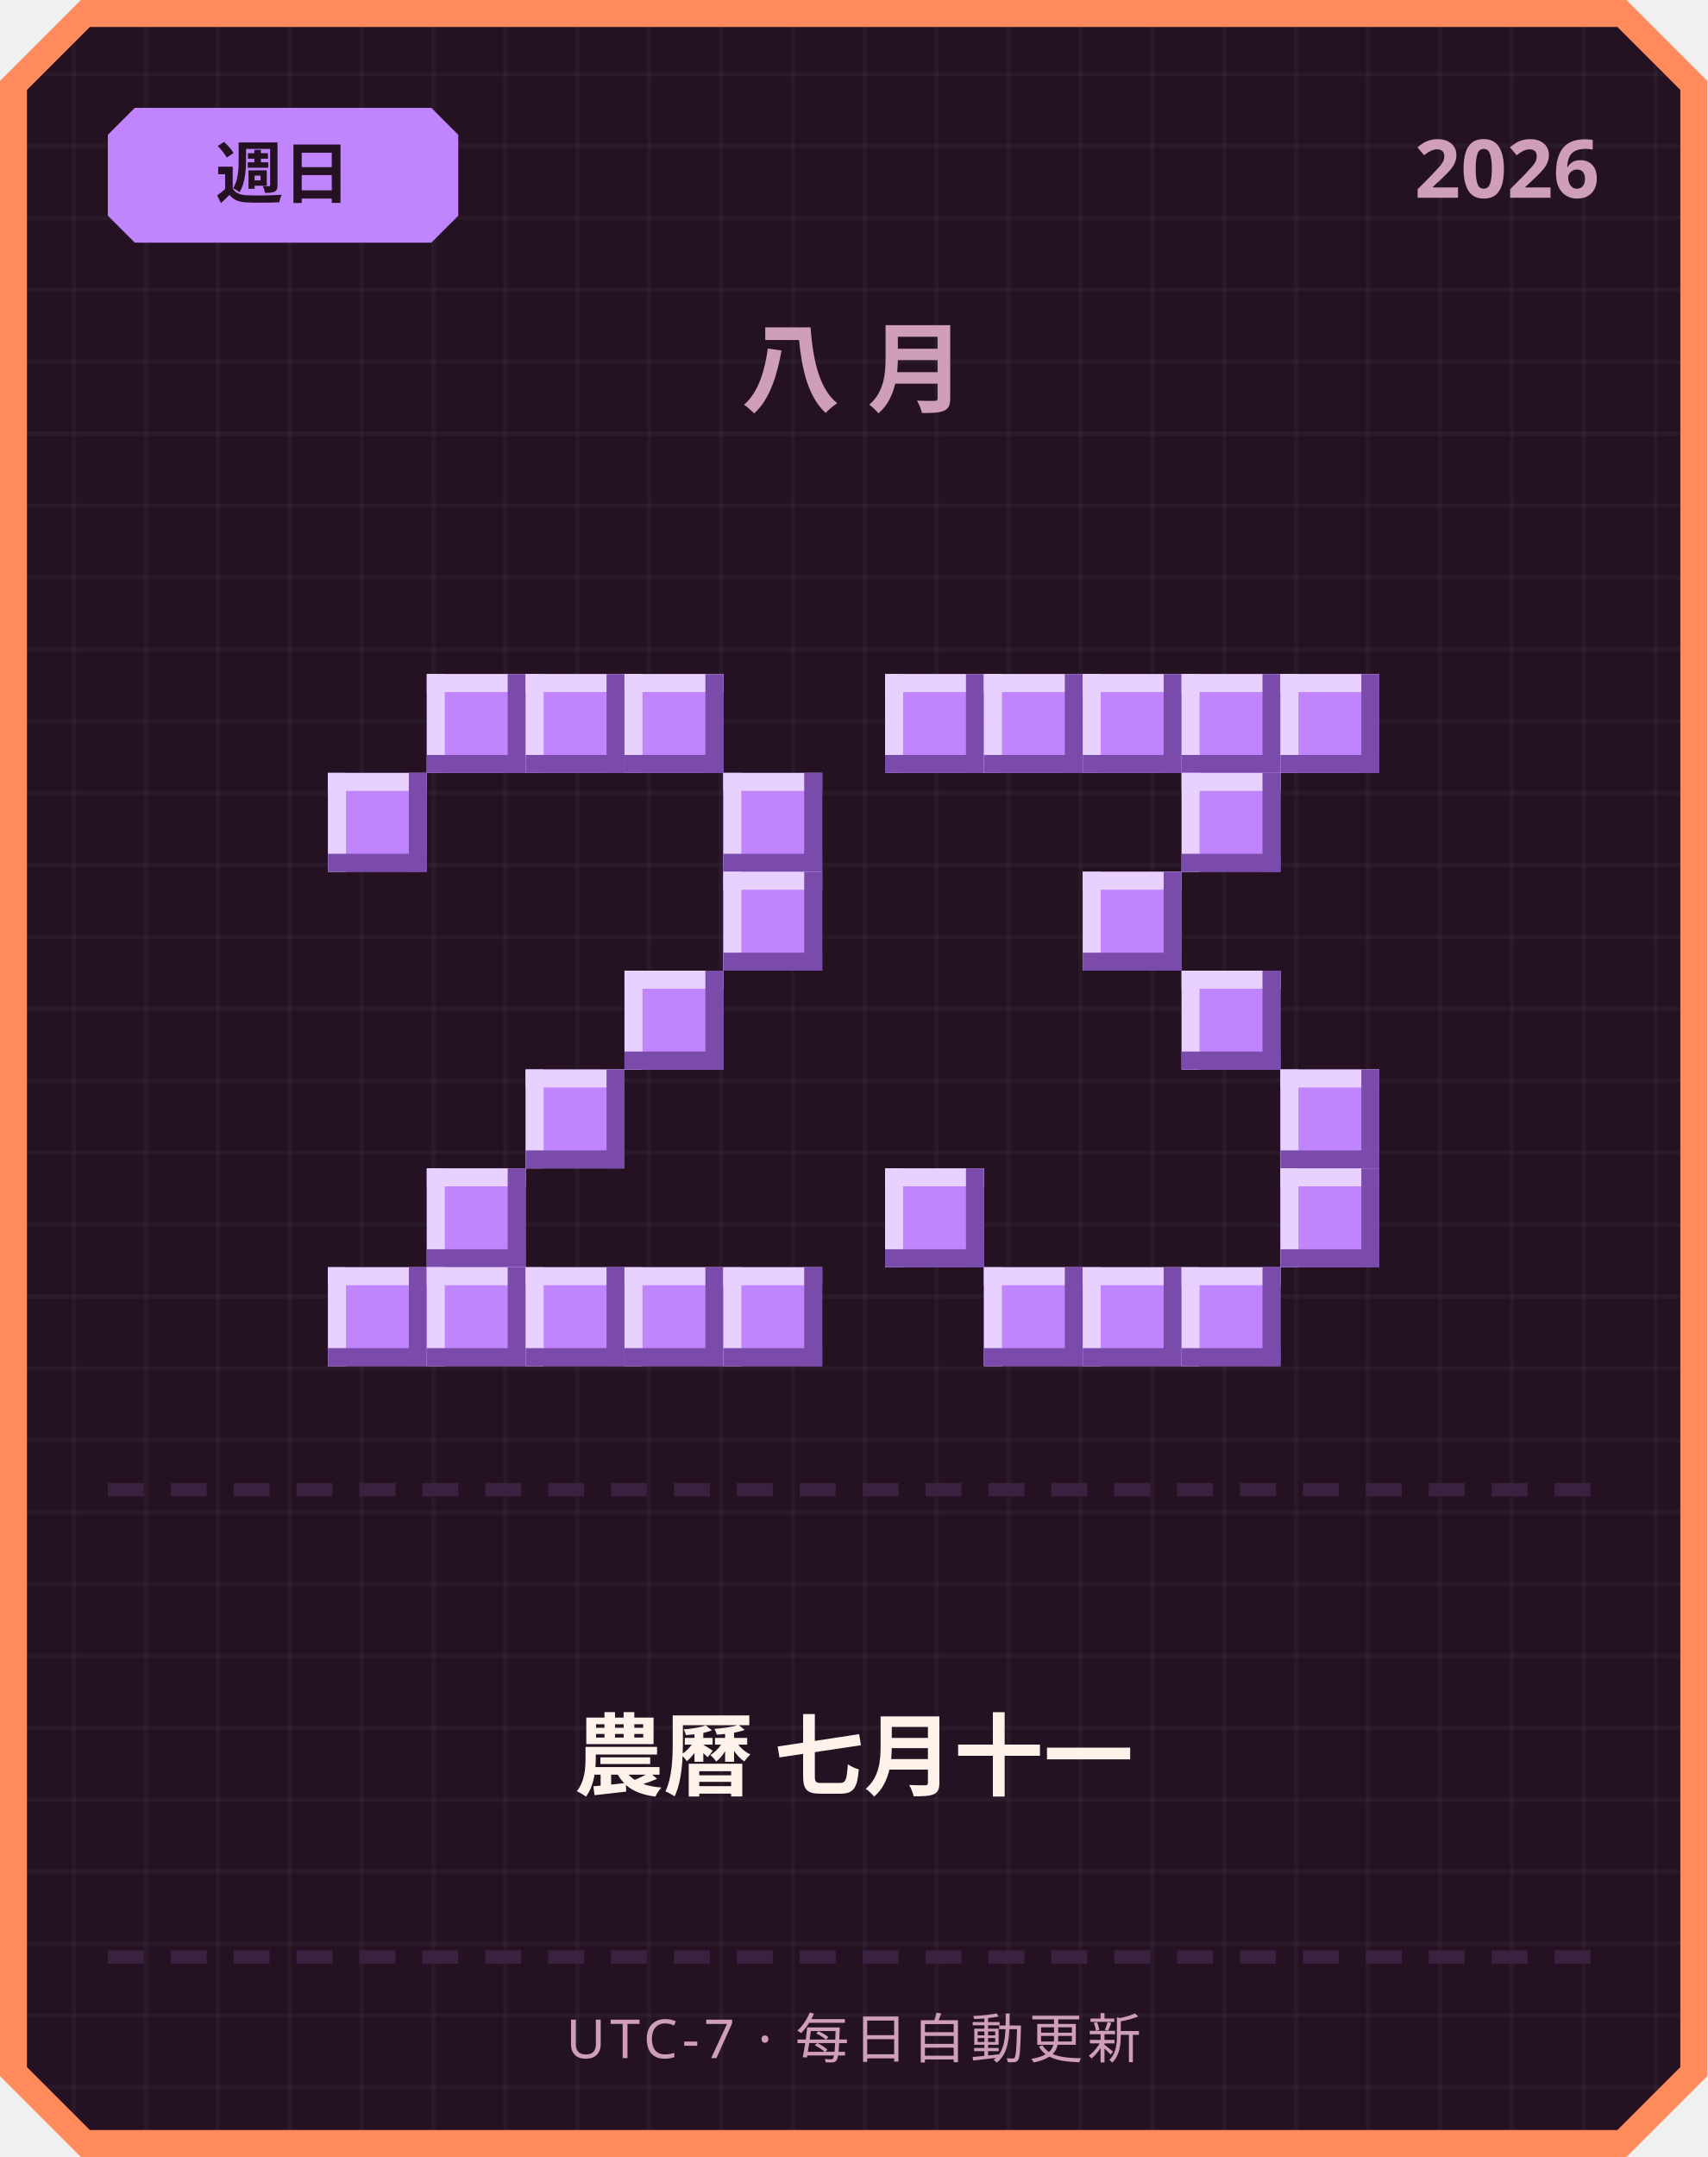
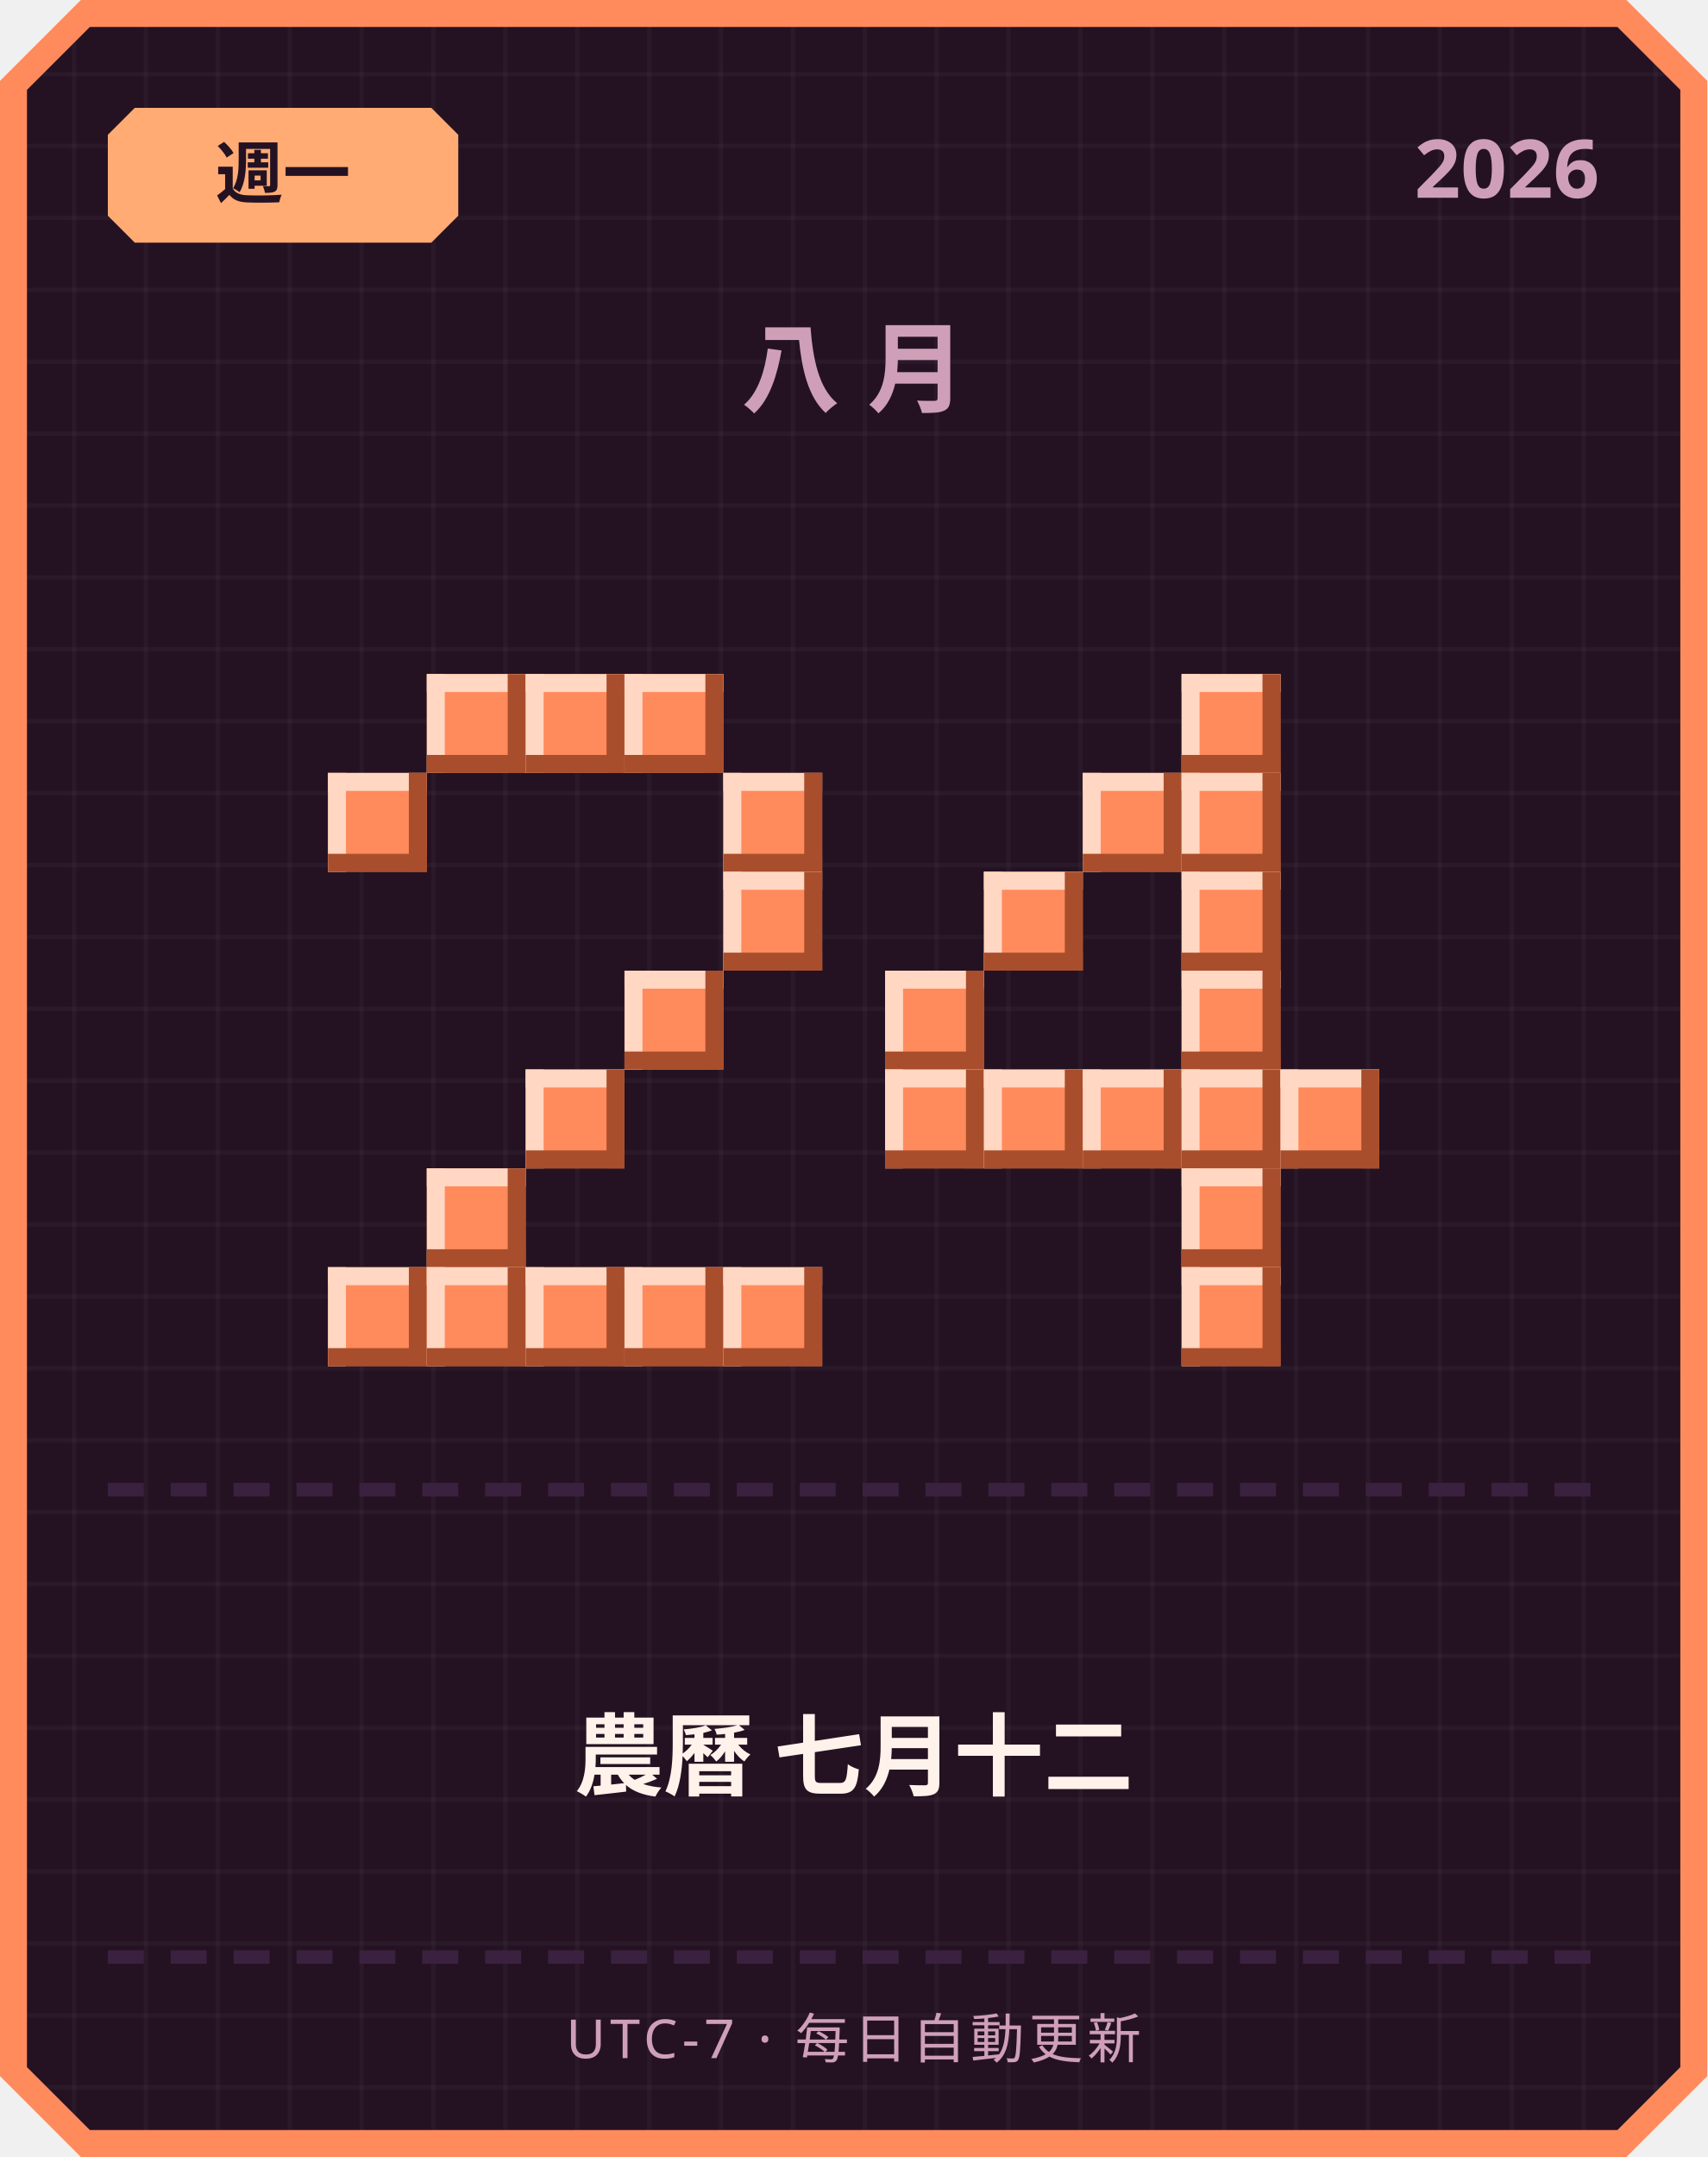
<svg xmlns="http://www.w3.org/2000/svg" width="380" height="480" viewBox="0 0 380 480">
  <defs>
    <pattern id="grid" width="16" height="16" patternUnits="userSpaceOnUse">
      <rect width="16" height="16" fill="#241222" />
      <rect width="1" height="16" fill="#ffffff" opacity="0.03" />
      <rect width="16" height="1" fill="#ffffff" opacity="0.03" />
    </pattern>
  </defs>
  <path d="M 18,0 L 362,0 L 380,18 L 380,462 L 362,480 L 18,480 L 0,462 L 0,18 Z" fill="#ff8a5c" />
  <path d="M 20,6 L 360,6 L 374,20 L 374,460 L 360,474 L 20,474 L 6,460 L 6,20 Z" fill="url(#grid)" />
-   <path d="M 30,24 L 96,24 L 102,30 L 102,48 L 96,54 L 30,54 L 24,48 L 24,30 Z" fill="#c084fc" />
-   <text x="63" y="44" text-anchor="middle" font-family="'Segoe UI', sans-serif" font-size="15" font-weight="700" fill="#241222">週日</text>
+   <path d="M 30,24 L 96,24 L 102,30 L 102,48 L 96,54 L 30,54 L 24,48 L 24,30 Z" fill="#ffab73" />
+   <text x="63" y="44" text-anchor="middle" font-family="'Segoe UI', sans-serif" font-size="15" font-weight="700" fill="#241222">週一</text>
  <text x="356" y="44" text-anchor="end" font-family="'Segoe UI', sans-serif" font-size="18" font-weight="700" fill="#cf9fb8">2026</text>
  <text x="190" y="90" text-anchor="middle" font-family="'Segoe UI', sans-serif" font-size="22" font-weight="700" letter-spacing="6" fill="#cf9fb8">八月</text>
-   <rect x="95" y="150" width="22" height="22" fill="#c084fc" />
-   <rect x="95" y="150" width="22" height="4" fill="#e9d1ff" />
-   <rect x="95" y="150" width="4" height="22" fill="#e9d1ff" />
-   <rect x="95" y="168" width="22" height="4" fill="#7a4bab" />
-   <rect x="113" y="150" width="4" height="22" fill="#7a4bab" />
-   <rect x="117" y="150" width="22" height="22" fill="#c084fc" />
-   <rect x="117" y="150" width="22" height="4" fill="#e9d1ff" />
-   <rect x="117" y="150" width="4" height="22" fill="#e9d1ff" />
-   <rect x="117" y="168" width="22" height="4" fill="#7a4bab" />
-   <rect x="135" y="150" width="4" height="22" fill="#7a4bab" />
-   <rect x="139" y="150" width="22" height="22" fill="#c084fc" />
-   <rect x="139" y="150" width="22" height="4" fill="#e9d1ff" />
-   <rect x="139" y="150" width="4" height="22" fill="#e9d1ff" />
-   <rect x="139" y="168" width="22" height="4" fill="#7a4bab" />
-   <rect x="157" y="150" width="4" height="22" fill="#7a4bab" />
-   <rect x="73" y="172" width="22" height="22" fill="#c084fc" />
-   <rect x="73" y="172" width="22" height="4" fill="#e9d1ff" />
-   <rect x="73" y="172" width="4" height="22" fill="#e9d1ff" />
-   <rect x="73" y="190" width="22" height="4" fill="#7a4bab" />
-   <rect x="91" y="172" width="4" height="22" fill="#7a4bab" />
-   <rect x="161" y="172" width="22" height="22" fill="#c084fc" />
-   <rect x="161" y="172" width="22" height="4" fill="#e9d1ff" />
-   <rect x="161" y="172" width="4" height="22" fill="#e9d1ff" />
-   <rect x="161" y="190" width="22" height="4" fill="#7a4bab" />
-   <rect x="179" y="172" width="4" height="22" fill="#7a4bab" />
-   <rect x="161" y="194" width="22" height="22" fill="#c084fc" />
-   <rect x="161" y="194" width="22" height="4" fill="#e9d1ff" />
-   <rect x="161" y="194" width="4" height="22" fill="#e9d1ff" />
-   <rect x="161" y="212" width="22" height="4" fill="#7a4bab" />
-   <rect x="179" y="194" width="4" height="22" fill="#7a4bab" />
-   <rect x="139" y="216" width="22" height="22" fill="#c084fc" />
-   <rect x="139" y="216" width="22" height="4" fill="#e9d1ff" />
-   <rect x="139" y="216" width="4" height="22" fill="#e9d1ff" />
-   <rect x="139" y="234" width="22" height="4" fill="#7a4bab" />
-   <rect x="157" y="216" width="4" height="22" fill="#7a4bab" />
-   <rect x="117" y="238" width="22" height="22" fill="#c084fc" />
-   <rect x="117" y="238" width="22" height="4" fill="#e9d1ff" />
-   <rect x="117" y="238" width="4" height="22" fill="#e9d1ff" />
-   <rect x="117" y="256" width="22" height="4" fill="#7a4bab" />
-   <rect x="135" y="238" width="4" height="22" fill="#7a4bab" />
-   <rect x="95" y="260" width="22" height="22" fill="#c084fc" />
-   <rect x="95" y="260" width="22" height="4" fill="#e9d1ff" />
-   <rect x="95" y="260" width="4" height="22" fill="#e9d1ff" />
-   <rect x="95" y="278" width="22" height="4" fill="#7a4bab" />
-   <rect x="113" y="260" width="4" height="22" fill="#7a4bab" />
-   <rect x="73" y="282" width="22" height="22" fill="#c084fc" />
-   <rect x="73" y="282" width="22" height="4" fill="#e9d1ff" />
-   <rect x="73" y="282" width="4" height="22" fill="#e9d1ff" />
-   <rect x="73" y="300" width="22" height="4" fill="#7a4bab" />
-   <rect x="91" y="282" width="4" height="22" fill="#7a4bab" />
-   <rect x="95" y="282" width="22" height="22" fill="#c084fc" />
-   <rect x="95" y="282" width="22" height="4" fill="#e9d1ff" />
-   <rect x="95" y="282" width="4" height="22" fill="#e9d1ff" />
-   <rect x="95" y="300" width="22" height="4" fill="#7a4bab" />
-   <rect x="113" y="282" width="4" height="22" fill="#7a4bab" />
-   <rect x="117" y="282" width="22" height="22" fill="#c084fc" />
-   <rect x="117" y="282" width="22" height="4" fill="#e9d1ff" />
-   <rect x="117" y="282" width="4" height="22" fill="#e9d1ff" />
-   <rect x="117" y="300" width="22" height="4" fill="#7a4bab" />
-   <rect x="135" y="282" width="4" height="22" fill="#7a4bab" />
-   <rect x="139" y="282" width="22" height="22" fill="#c084fc" />
-   <rect x="139" y="282" width="22" height="4" fill="#e9d1ff" />
-   <rect x="139" y="282" width="4" height="22" fill="#e9d1ff" />
-   <rect x="139" y="300" width="22" height="4" fill="#7a4bab" />
-   <rect x="157" y="282" width="4" height="22" fill="#7a4bab" />
-   <rect x="161" y="282" width="22" height="22" fill="#c084fc" />
-   <rect x="161" y="282" width="22" height="4" fill="#e9d1ff" />
-   <rect x="161" y="282" width="4" height="22" fill="#e9d1ff" />
-   <rect x="161" y="300" width="22" height="4" fill="#7a4bab" />
-   <rect x="179" y="282" width="4" height="22" fill="#7a4bab" />
-   <rect x="197" y="150" width="22" height="22" fill="#c084fc" />
-   <rect x="197" y="150" width="22" height="4" fill="#e9d1ff" />
-   <rect x="197" y="150" width="4" height="22" fill="#e9d1ff" />
-   <rect x="197" y="168" width="22" height="4" fill="#7a4bab" />
-   <rect x="215" y="150" width="4" height="22" fill="#7a4bab" />
-   <rect x="219" y="150" width="22" height="22" fill="#c084fc" />
-   <rect x="219" y="150" width="22" height="4" fill="#e9d1ff" />
-   <rect x="219" y="150" width="4" height="22" fill="#e9d1ff" />
-   <rect x="219" y="168" width="22" height="4" fill="#7a4bab" />
-   <rect x="237" y="150" width="4" height="22" fill="#7a4bab" />
-   <rect x="241" y="150" width="22" height="22" fill="#c084fc" />
-   <rect x="241" y="150" width="22" height="4" fill="#e9d1ff" />
-   <rect x="241" y="150" width="4" height="22" fill="#e9d1ff" />
-   <rect x="241" y="168" width="22" height="4" fill="#7a4bab" />
-   <rect x="259" y="150" width="4" height="22" fill="#7a4bab" />
-   <rect x="263" y="150" width="22" height="22" fill="#c084fc" />
-   <rect x="263" y="150" width="22" height="4" fill="#e9d1ff" />
-   <rect x="263" y="150" width="4" height="22" fill="#e9d1ff" />
-   <rect x="263" y="168" width="22" height="4" fill="#7a4bab" />
-   <rect x="281" y="150" width="4" height="22" fill="#7a4bab" />
-   <rect x="285" y="150" width="22" height="22" fill="#c084fc" />
-   <rect x="285" y="150" width="22" height="4" fill="#e9d1ff" />
-   <rect x="285" y="150" width="4" height="22" fill="#e9d1ff" />
-   <rect x="285" y="168" width="22" height="4" fill="#7a4bab" />
-   <rect x="303" y="150" width="4" height="22" fill="#7a4bab" />
-   <rect x="263" y="172" width="22" height="22" fill="#c084fc" />
-   <rect x="263" y="172" width="22" height="4" fill="#e9d1ff" />
-   <rect x="263" y="172" width="4" height="22" fill="#e9d1ff" />
-   <rect x="263" y="190" width="22" height="4" fill="#7a4bab" />
-   <rect x="281" y="172" width="4" height="22" fill="#7a4bab" />
-   <rect x="241" y="194" width="22" height="22" fill="#c084fc" />
-   <rect x="241" y="194" width="22" height="4" fill="#e9d1ff" />
-   <rect x="241" y="194" width="4" height="22" fill="#e9d1ff" />
-   <rect x="241" y="212" width="22" height="4" fill="#7a4bab" />
-   <rect x="259" y="194" width="4" height="22" fill="#7a4bab" />
-   <rect x="263" y="216" width="22" height="22" fill="#c084fc" />
-   <rect x="263" y="216" width="22" height="4" fill="#e9d1ff" />
-   <rect x="263" y="216" width="4" height="22" fill="#e9d1ff" />
-   <rect x="263" y="234" width="22" height="4" fill="#7a4bab" />
-   <rect x="281" y="216" width="4" height="22" fill="#7a4bab" />
-   <rect x="285" y="238" width="22" height="22" fill="#c084fc" />
-   <rect x="285" y="238" width="22" height="4" fill="#e9d1ff" />
-   <rect x="285" y="238" width="4" height="22" fill="#e9d1ff" />
-   <rect x="285" y="256" width="22" height="4" fill="#7a4bab" />
-   <rect x="303" y="238" width="4" height="22" fill="#7a4bab" />
-   <rect x="197" y="260" width="22" height="22" fill="#c084fc" />
-   <rect x="197" y="260" width="22" height="4" fill="#e9d1ff" />
-   <rect x="197" y="260" width="4" height="22" fill="#e9d1ff" />
-   <rect x="197" y="278" width="22" height="4" fill="#7a4bab" />
-   <rect x="215" y="260" width="4" height="22" fill="#7a4bab" />
-   <rect x="285" y="260" width="22" height="22" fill="#c084fc" />
-   <rect x="285" y="260" width="22" height="4" fill="#e9d1ff" />
-   <rect x="285" y="260" width="4" height="22" fill="#e9d1ff" />
-   <rect x="285" y="278" width="22" height="4" fill="#7a4bab" />
-   <rect x="303" y="260" width="4" height="22" fill="#7a4bab" />
-   <rect x="219" y="282" width="22" height="22" fill="#c084fc" />
-   <rect x="219" y="282" width="22" height="4" fill="#e9d1ff" />
-   <rect x="219" y="282" width="4" height="22" fill="#e9d1ff" />
-   <rect x="219" y="300" width="22" height="4" fill="#7a4bab" />
-   <rect x="237" y="282" width="4" height="22" fill="#7a4bab" />
-   <rect x="241" y="282" width="22" height="22" fill="#c084fc" />
-   <rect x="241" y="282" width="22" height="4" fill="#e9d1ff" />
-   <rect x="241" y="282" width="4" height="22" fill="#e9d1ff" />
-   <rect x="241" y="300" width="22" height="4" fill="#7a4bab" />
-   <rect x="259" y="282" width="4" height="22" fill="#7a4bab" />
-   <rect x="263" y="282" width="22" height="22" fill="#c084fc" />
-   <rect x="263" y="282" width="22" height="4" fill="#e9d1ff" />
-   <rect x="263" y="282" width="4" height="22" fill="#e9d1ff" />
-   <rect x="263" y="300" width="22" height="4" fill="#7a4bab" />
-   <rect x="281" y="282" width="4" height="22" fill="#7a4bab" />
+   <rect x="95" y="150" width="22" height="22" fill="#ff8a5c" />
+   <rect x="95" y="150" width="22" height="4" fill="#ffd7c2" />
+   <rect x="95" y="150" width="4" height="22" fill="#ffd7c2" />
+   <rect x="95" y="168" width="22" height="4" fill="#a84e2c" />
+   <rect x="113" y="150" width="4" height="22" fill="#a84e2c" />
+   <rect x="117" y="150" width="22" height="22" fill="#ff8a5c" />
+   <rect x="117" y="150" width="22" height="4" fill="#ffd7c2" />
+   <rect x="117" y="150" width="4" height="22" fill="#ffd7c2" />
+   <rect x="117" y="168" width="22" height="4" fill="#a84e2c" />
+   <rect x="135" y="150" width="4" height="22" fill="#a84e2c" />
+   <rect x="139" y="150" width="22" height="22" fill="#ff8a5c" />
+   <rect x="139" y="150" width="22" height="4" fill="#ffd7c2" />
+   <rect x="139" y="150" width="4" height="22" fill="#ffd7c2" />
+   <rect x="139" y="168" width="22" height="4" fill="#a84e2c" />
+   <rect x="157" y="150" width="4" height="22" fill="#a84e2c" />
+   <rect x="73" y="172" width="22" height="22" fill="#ff8a5c" />
+   <rect x="73" y="172" width="22" height="4" fill="#ffd7c2" />
+   <rect x="73" y="172" width="4" height="22" fill="#ffd7c2" />
+   <rect x="73" y="190" width="22" height="4" fill="#a84e2c" />
+   <rect x="91" y="172" width="4" height="22" fill="#a84e2c" />
+   <rect x="161" y="172" width="22" height="22" fill="#ff8a5c" />
+   <rect x="161" y="172" width="22" height="4" fill="#ffd7c2" />
+   <rect x="161" y="172" width="4" height="22" fill="#ffd7c2" />
+   <rect x="161" y="190" width="22" height="4" fill="#a84e2c" />
+   <rect x="179" y="172" width="4" height="22" fill="#a84e2c" />
+   <rect x="161" y="194" width="22" height="22" fill="#ff8a5c" />
+   <rect x="161" y="194" width="22" height="4" fill="#ffd7c2" />
+   <rect x="161" y="194" width="4" height="22" fill="#ffd7c2" />
+   <rect x="161" y="212" width="22" height="4" fill="#a84e2c" />
+   <rect x="179" y="194" width="4" height="22" fill="#a84e2c" />
+   <rect x="139" y="216" width="22" height="22" fill="#ff8a5c" />
+   <rect x="139" y="216" width="22" height="4" fill="#ffd7c2" />
+   <rect x="139" y="216" width="4" height="22" fill="#ffd7c2" />
+   <rect x="139" y="234" width="22" height="4" fill="#a84e2c" />
+   <rect x="157" y="216" width="4" height="22" fill="#a84e2c" />
+   <rect x="117" y="238" width="22" height="22" fill="#ff8a5c" />
+   <rect x="117" y="238" width="22" height="4" fill="#ffd7c2" />
+   <rect x="117" y="238" width="4" height="22" fill="#ffd7c2" />
+   <rect x="117" y="256" width="22" height="4" fill="#a84e2c" />
+   <rect x="135" y="238" width="4" height="22" fill="#a84e2c" />
+   <rect x="95" y="260" width="22" height="22" fill="#ff8a5c" />
+   <rect x="95" y="260" width="22" height="4" fill="#ffd7c2" />
+   <rect x="95" y="260" width="4" height="22" fill="#ffd7c2" />
+   <rect x="95" y="278" width="22" height="4" fill="#a84e2c" />
+   <rect x="113" y="260" width="4" height="22" fill="#a84e2c" />
+   <rect x="73" y="282" width="22" height="22" fill="#ff8a5c" />
+   <rect x="73" y="282" width="22" height="4" fill="#ffd7c2" />
+   <rect x="73" y="282" width="4" height="22" fill="#ffd7c2" />
+   <rect x="73" y="300" width="22" height="4" fill="#a84e2c" />
+   <rect x="91" y="282" width="4" height="22" fill="#a84e2c" />
+   <rect x="95" y="282" width="22" height="22" fill="#ff8a5c" />
+   <rect x="95" y="282" width="22" height="4" fill="#ffd7c2" />
+   <rect x="95" y="282" width="4" height="22" fill="#ffd7c2" />
+   <rect x="95" y="300" width="22" height="4" fill="#a84e2c" />
+   <rect x="113" y="282" width="4" height="22" fill="#a84e2c" />
+   <rect x="117" y="282" width="22" height="22" fill="#ff8a5c" />
+   <rect x="117" y="282" width="22" height="4" fill="#ffd7c2" />
+   <rect x="117" y="282" width="4" height="22" fill="#ffd7c2" />
+   <rect x="117" y="300" width="22" height="4" fill="#a84e2c" />
+   <rect x="135" y="282" width="4" height="22" fill="#a84e2c" />
+   <rect x="139" y="282" width="22" height="22" fill="#ff8a5c" />
+   <rect x="139" y="282" width="22" height="4" fill="#ffd7c2" />
+   <rect x="139" y="282" width="4" height="22" fill="#ffd7c2" />
+   <rect x="139" y="300" width="22" height="4" fill="#a84e2c" />
+   <rect x="157" y="282" width="4" height="22" fill="#a84e2c" />
+   <rect x="161" y="282" width="22" height="22" fill="#ff8a5c" />
+   <rect x="161" y="282" width="22" height="4" fill="#ffd7c2" />
+   <rect x="161" y="282" width="4" height="22" fill="#ffd7c2" />
+   <rect x="161" y="300" width="22" height="4" fill="#a84e2c" />
+   <rect x="179" y="282" width="4" height="22" fill="#a84e2c" />
+   <rect x="263" y="150" width="22" height="22" fill="#ff8a5c" />
+   <rect x="263" y="150" width="22" height="4" fill="#ffd7c2" />
+   <rect x="263" y="150" width="4" height="22" fill="#ffd7c2" />
+   <rect x="263" y="168" width="22" height="4" fill="#a84e2c" />
+   <rect x="281" y="150" width="4" height="22" fill="#a84e2c" />
+   <rect x="241" y="172" width="22" height="22" fill="#ff8a5c" />
+   <rect x="241" y="172" width="22" height="4" fill="#ffd7c2" />
+   <rect x="241" y="172" width="4" height="22" fill="#ffd7c2" />
+   <rect x="241" y="190" width="22" height="4" fill="#a84e2c" />
+   <rect x="259" y="172" width="4" height="22" fill="#a84e2c" />
+   <rect x="263" y="172" width="22" height="22" fill="#ff8a5c" />
+   <rect x="263" y="172" width="22" height="4" fill="#ffd7c2" />
+   <rect x="263" y="172" width="4" height="22" fill="#ffd7c2" />
+   <rect x="263" y="190" width="22" height="4" fill="#a84e2c" />
+   <rect x="281" y="172" width="4" height="22" fill="#a84e2c" />
+   <rect x="219" y="194" width="22" height="22" fill="#ff8a5c" />
+   <rect x="219" y="194" width="22" height="4" fill="#ffd7c2" />
+   <rect x="219" y="194" width="4" height="22" fill="#ffd7c2" />
+   <rect x="219" y="212" width="22" height="4" fill="#a84e2c" />
+   <rect x="237" y="194" width="4" height="22" fill="#a84e2c" />
+   <rect x="263" y="194" width="22" height="22" fill="#ff8a5c" />
+   <rect x="263" y="194" width="22" height="4" fill="#ffd7c2" />
+   <rect x="263" y="194" width="4" height="22" fill="#ffd7c2" />
+   <rect x="263" y="212" width="22" height="4" fill="#a84e2c" />
+   <rect x="281" y="194" width="4" height="22" fill="#a84e2c" />
+   <rect x="197" y="216" width="22" height="22" fill="#ff8a5c" />
+   <rect x="197" y="216" width="22" height="4" fill="#ffd7c2" />
+   <rect x="197" y="216" width="4" height="22" fill="#ffd7c2" />
+   <rect x="197" y="234" width="22" height="4" fill="#a84e2c" />
+   <rect x="215" y="216" width="4" height="22" fill="#a84e2c" />
+   <rect x="263" y="216" width="22" height="22" fill="#ff8a5c" />
+   <rect x="263" y="216" width="22" height="4" fill="#ffd7c2" />
+   <rect x="263" y="216" width="4" height="22" fill="#ffd7c2" />
+   <rect x="263" y="234" width="22" height="4" fill="#a84e2c" />
+   <rect x="281" y="216" width="4" height="22" fill="#a84e2c" />
+   <rect x="197" y="238" width="22" height="22" fill="#ff8a5c" />
+   <rect x="197" y="238" width="22" height="4" fill="#ffd7c2" />
+   <rect x="197" y="238" width="4" height="22" fill="#ffd7c2" />
+   <rect x="197" y="256" width="22" height="4" fill="#a84e2c" />
+   <rect x="215" y="238" width="4" height="22" fill="#a84e2c" />
+   <rect x="219" y="238" width="22" height="22" fill="#ff8a5c" />
+   <rect x="219" y="238" width="22" height="4" fill="#ffd7c2" />
+   <rect x="219" y="238" width="4" height="22" fill="#ffd7c2" />
+   <rect x="219" y="256" width="22" height="4" fill="#a84e2c" />
+   <rect x="237" y="238" width="4" height="22" fill="#a84e2c" />
+   <rect x="241" y="238" width="22" height="22" fill="#ff8a5c" />
+   <rect x="241" y="238" width="22" height="4" fill="#ffd7c2" />
+   <rect x="241" y="238" width="4" height="22" fill="#ffd7c2" />
+   <rect x="241" y="256" width="22" height="4" fill="#a84e2c" />
+   <rect x="259" y="238" width="4" height="22" fill="#a84e2c" />
+   <rect x="263" y="238" width="22" height="22" fill="#ff8a5c" />
+   <rect x="263" y="238" width="22" height="4" fill="#ffd7c2" />
+   <rect x="263" y="238" width="4" height="22" fill="#ffd7c2" />
+   <rect x="263" y="256" width="22" height="4" fill="#a84e2c" />
+   <rect x="281" y="238" width="4" height="22" fill="#a84e2c" />
+   <rect x="285" y="238" width="22" height="22" fill="#ff8a5c" />
+   <rect x="285" y="238" width="22" height="4" fill="#ffd7c2" />
+   <rect x="285" y="238" width="4" height="22" fill="#ffd7c2" />
+   <rect x="285" y="256" width="22" height="4" fill="#a84e2c" />
+   <rect x="303" y="238" width="4" height="22" fill="#a84e2c" />
+   <rect x="263" y="260" width="22" height="22" fill="#ff8a5c" />
+   <rect x="263" y="260" width="22" height="4" fill="#ffd7c2" />
+   <rect x="263" y="260" width="4" height="22" fill="#ffd7c2" />
+   <rect x="263" y="278" width="22" height="4" fill="#a84e2c" />
+   <rect x="281" y="260" width="4" height="22" fill="#a84e2c" />
+   <rect x="263" y="282" width="22" height="22" fill="#ff8a5c" />
+   <rect x="263" y="282" width="22" height="4" fill="#ffd7c2" />
+   <rect x="263" y="282" width="4" height="22" fill="#ffd7c2" />
+   <rect x="263" y="300" width="22" height="4" fill="#a84e2c" />
+   <rect x="281" y="282" width="4" height="22" fill="#a84e2c" />
  <rect x="24" y="330" width="8" height="3" fill="#3b2140" />
  <rect x="38" y="330" width="8" height="3" fill="#3b2140" />
  <rect x="52" y="330" width="8" height="3" fill="#3b2140" />
  <rect x="66" y="330" width="8" height="3" fill="#3b2140" />
  <rect x="80" y="330" width="8" height="3" fill="#3b2140" />
  <rect x="94" y="330" width="8" height="3" fill="#3b2140" />
  <rect x="108" y="330" width="8" height="3" fill="#3b2140" />
  <rect x="122" y="330" width="8" height="3" fill="#3b2140" />
  <rect x="136" y="330" width="8" height="3" fill="#3b2140" />
  <rect x="150" y="330" width="8" height="3" fill="#3b2140" />
  <rect x="164" y="330" width="8" height="3" fill="#3b2140" />
  <rect x="178" y="330" width="8" height="3" fill="#3b2140" />
  <rect x="192" y="330" width="8" height="3" fill="#3b2140" />
  <rect x="206" y="330" width="8" height="3" fill="#3b2140" />
  <rect x="220" y="330" width="8" height="3" fill="#3b2140" />
  <rect x="234" y="330" width="8" height="3" fill="#3b2140" />
  <rect x="248" y="330" width="8" height="3" fill="#3b2140" />
  <rect x="262" y="330" width="8" height="3" fill="#3b2140" />
  <rect x="276" y="330" width="8" height="3" fill="#3b2140" />
  <rect x="290" y="330" width="8" height="3" fill="#3b2140" />
  <rect x="304" y="330" width="8" height="3" fill="#3b2140" />
  <rect x="318" y="330" width="8" height="3" fill="#3b2140" />
  <rect x="332" y="330" width="8" height="3" fill="#3b2140" />
  <rect x="346" y="330" width="8" height="3" fill="#3b2140" />
-   <text x="190" y="398" text-anchor="middle" font-family="'Segoe UI', 'Microsoft JhengHei', sans-serif" font-size="20" font-weight="700" fill="#fff2eb">農曆 七月十一</text>
+   <text x="190" y="398" text-anchor="middle" font-family="'Segoe UI', 'Microsoft JhengHei', sans-serif" font-size="20" font-weight="700" fill="#fff2eb">農曆 七月十二</text>
  <rect x="24" y="434" width="8" height="3" fill="#3b2140" />
  <rect x="38" y="434" width="8" height="3" fill="#3b2140" />
  <rect x="52" y="434" width="8" height="3" fill="#3b2140" />
  <rect x="66" y="434" width="8" height="3" fill="#3b2140" />
  <rect x="80" y="434" width="8" height="3" fill="#3b2140" />
  <rect x="94" y="434" width="8" height="3" fill="#3b2140" />
  <rect x="108" y="434" width="8" height="3" fill="#3b2140" />
  <rect x="122" y="434" width="8" height="3" fill="#3b2140" />
  <rect x="136" y="434" width="8" height="3" fill="#3b2140" />
  <rect x="150" y="434" width="8" height="3" fill="#3b2140" />
  <rect x="164" y="434" width="8" height="3" fill="#3b2140" />
  <rect x="178" y="434" width="8" height="3" fill="#3b2140" />
  <rect x="192" y="434" width="8" height="3" fill="#3b2140" />
  <rect x="206" y="434" width="8" height="3" fill="#3b2140" />
  <rect x="220" y="434" width="8" height="3" fill="#3b2140" />
  <rect x="234" y="434" width="8" height="3" fill="#3b2140" />
  <rect x="248" y="434" width="8" height="3" fill="#3b2140" />
  <rect x="262" y="434" width="8" height="3" fill="#3b2140" />
  <rect x="276" y="434" width="8" height="3" fill="#3b2140" />
  <rect x="290" y="434" width="8" height="3" fill="#3b2140" />
  <rect x="304" y="434" width="8" height="3" fill="#3b2140" />
  <rect x="318" y="434" width="8" height="3" fill="#3b2140" />
  <rect x="332" y="434" width="8" height="3" fill="#3b2140" />
  <rect x="346" y="434" width="8" height="3" fill="#3b2140" />
  <text x="190" y="458" text-anchor="middle" font-family="'Segoe UI', sans-serif" font-size="12" letter-spacing="1" fill="#cf9fb8">UTC-7 · 每日自動更新</text>
</svg>
